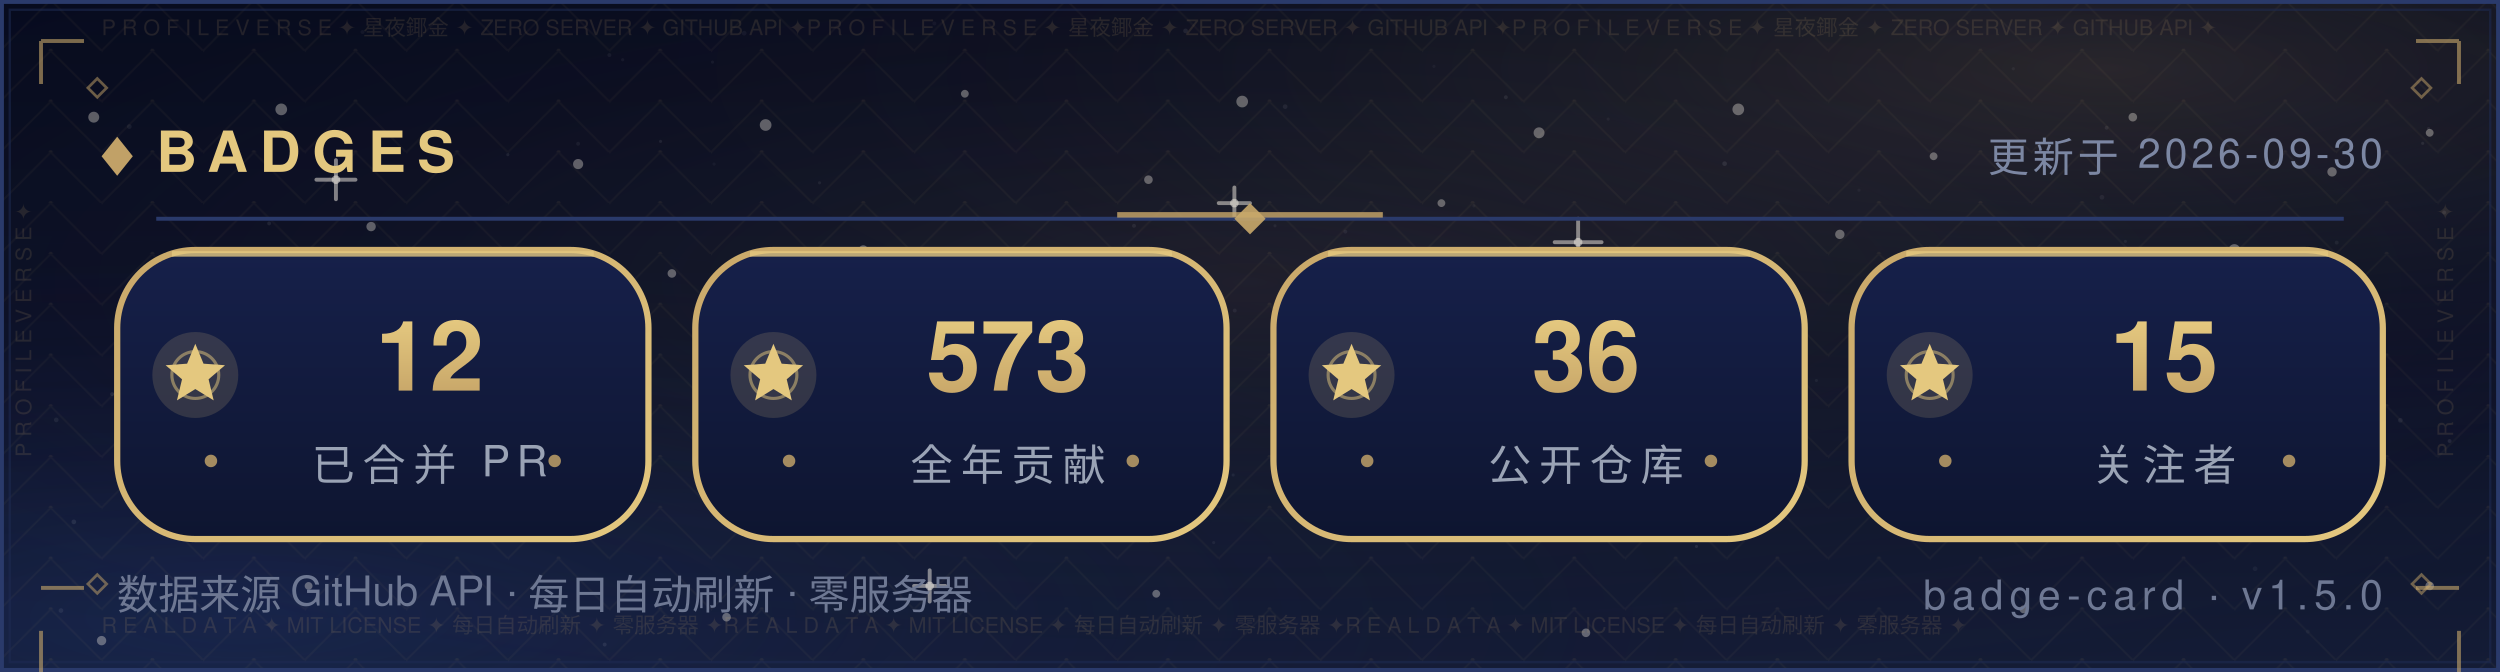
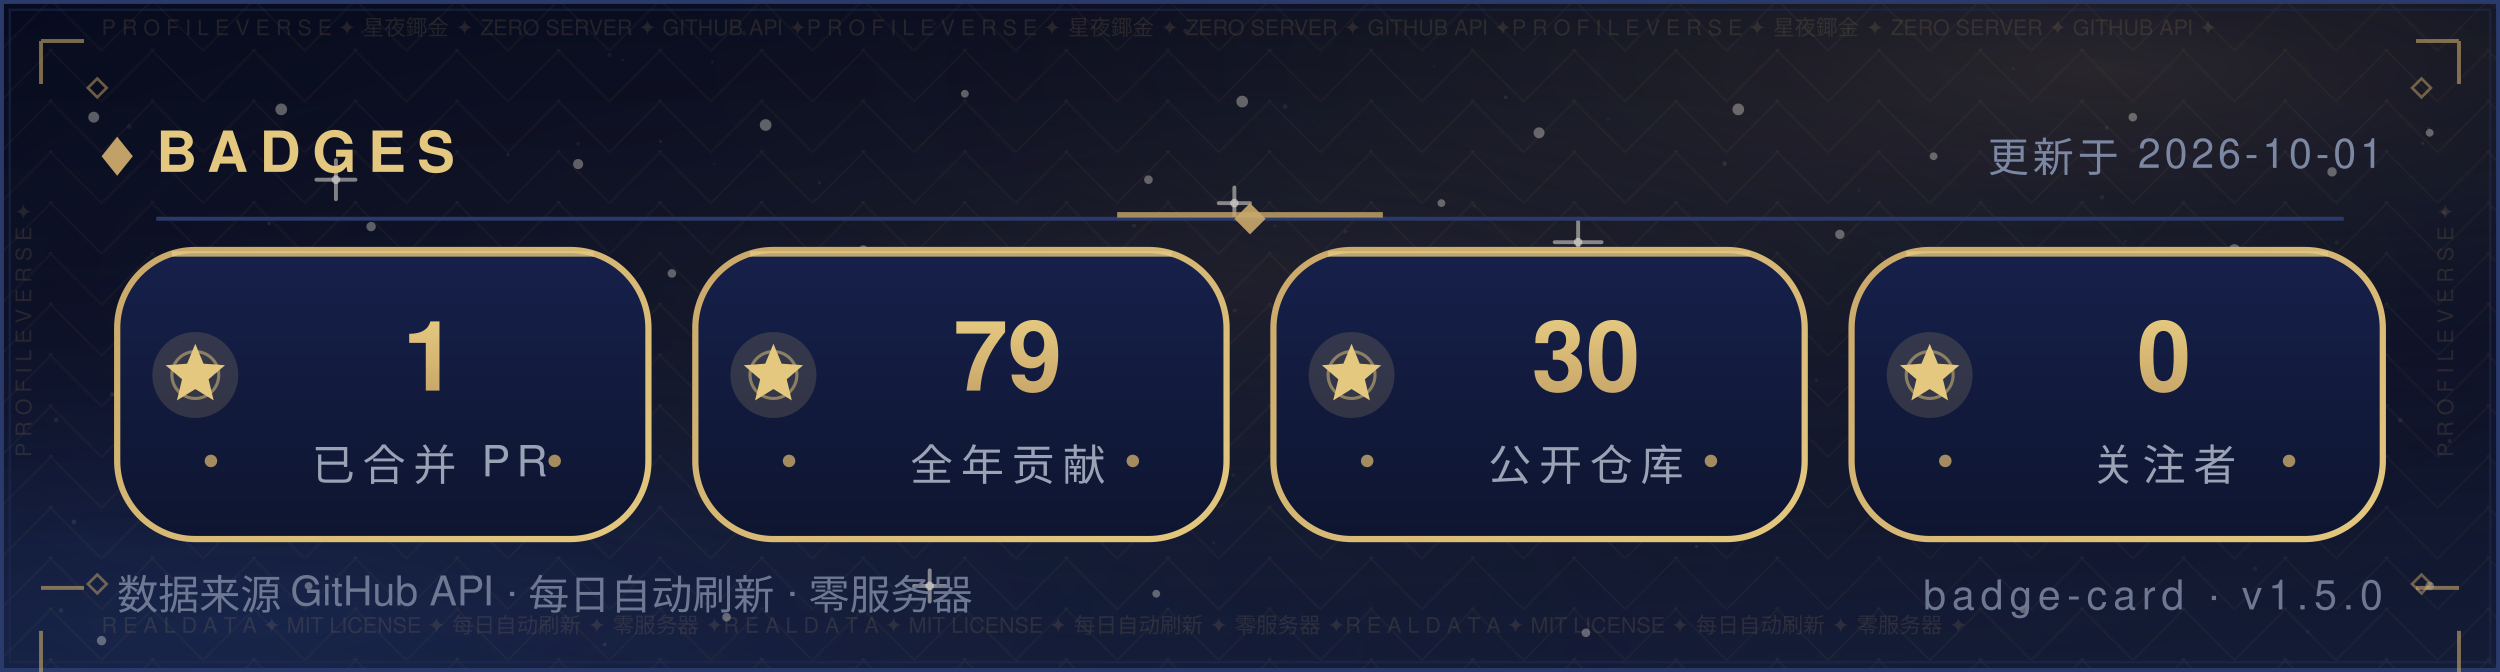
- <svg xmlns="http://www.w3.org/2000/svg" width="640" height="172" viewBox="0 0 640 172" role="img" aria-label="Badges — Morningstar202604">
+ <svg xmlns="http://www.w3.org/2000/svg" width="640" height="172" viewBox="0 0 640 172" role="img" aria-label="Badges — X33834">
  <defs>
    <linearGradient id="bg" x1="0" y1="0" x2="0" y2="1">
      <stop offset="0" stop-color="#070B1E" />
      <stop offset="0.5" stop-color="#0B1026" />
      <stop offset="1" stop-color="#141C36" />
    </linearGradient>
    <radialGradient id="nebG" cx="0.84" cy="0.10" r="0.62">
      <stop offset="0" stop-color="#C9A86A" stop-opacity="0.16" />
      <stop offset="1" stop-color="#070B1E" stop-opacity="0" />
    </radialGradient>
    <radialGradient id="nebB" cx="0.10" cy="0.92" r="0.60">
      <stop offset="0" stop-color="#2B4B9E" stop-opacity="0.22" />
      <stop offset="1" stop-color="#070B1E" stop-opacity="0" />
    </radialGradient>
    <radialGradient id="glow" cx="0.5" cy="0.42" r="0.72">
      <stop offset="0" stop-color="#C9A86A" stop-opacity="0.1" />
      <stop offset="1" stop-color="#070B1E" stop-opacity="0" />
    </radialGradient>
    <pattern id="fil1" width="26.0" height="13.0" patternUnits="userSpaceOnUse">
      <path d="M13.0 0 L26.0 13.0 L13.0 26.0 L0 13.0 Z" fill="none" stroke="#C9A86A" stroke-width="0.5" opacity="0.05" />
      <circle cx="13.0" cy="13.0" r="0.55" fill="#C9A86A" opacity="0.08" />
      <circle cx="0" cy="0" r="0.35" fill="#C9A86A" opacity="0.05" />
    </pattern>
  </defs>
  <rect width="640" height="172" fill="url(#bg)" />
  <rect width="640" height="172" fill="url(#nebG)" />
  <rect width="640" height="172" fill="url(#nebB)" />
  <rect width="640" height="172" fill="url(#glow)" />
  <rect width="640" height="172" fill="url(#fil1)" />
  <circle cx="24" cy="30" r="1.4" fill="#F5F0E6" opacity="0.35" />
  <circle cx="47" cy="74" r="1.1" fill="#F5F0E6" opacity="0.35" />
  <circle cx="72" cy="28" r="1.5" fill="#F5F0E6" opacity="0.35" />
  <circle cx="95" cy="58" r="1.2" fill="#F5F0E6" opacity="0.35" />
  <circle cx="121" cy="88" r="1" fill="#F5F0E6" opacity="0.35" />
  <circle cx="148" cy="42" r="1.3" fill="#F5F0E6" opacity="0.35" />
  <circle cx="172" cy="70" r="1.1" fill="#F5F0E6" opacity="0.35" />
  <circle cx="196" cy="32" r="1.5" fill="#F5F0E6" opacity="0.35" />
  <circle cx="221" cy="64" r="1.2" fill="#F5F0E6" opacity="0.35" />
  <circle cx="247" cy="24" r="1" fill="#F5F0E6" opacity="0.35" />
  <circle cx="269" cy="82" r="1.4" fill="#F5F0E6" opacity="0.35" />
  <circle cx="294" cy="46" r="1.1" fill="#F5F0E6" opacity="0.35" />
  <circle cx="318" cy="26" r="1.5" fill="#F5F0E6" opacity="0.35" />
  <circle cx="343" cy="76" r="1.2" fill="#F5F0E6" opacity="0.35" />
  <circle cx="369" cy="52" r="1" fill="#F5F0E6" opacity="0.35" />
  <circle cx="394" cy="34" r="1.4" fill="#F5F0E6" opacity="0.35" />
  <circle cx="419" cy="72" r="1.1" fill="#F5F0E6" opacity="0.35" />
  <circle cx="445" cy="28" r="1.5" fill="#F5F0E6" opacity="0.35" />
  <circle cx="471" cy="60" r="1.2" fill="#F5F0E6" opacity="0.35" />
  <circle cx="495" cy="40" r="1" fill="#F5F0E6" opacity="0.35" />
  <circle cx="522" cy="78" r="1.4" fill="#F5F0E6" opacity="0.35" />
  <circle cx="546" cy="30" r="1.1" fill="#F5F0E6" opacity="0.35" />
  <circle cx="572" cy="64" r="1.5" fill="#F5F0E6" opacity="0.35" />
  <circle cx="597" cy="44" r="1.2" fill="#F5F0E6" opacity="0.35" />
  <circle cx="622" cy="34" r="1" fill="#F5F0E6" opacity="0.35" />
  <circle cx="34" cy="116" r="1" fill="#F5F0E6" opacity="0.35" />
  <circle cx="88" cy="108" r="1.3" fill="#F5F0E6" opacity="0.35" />
  <circle cx="141" cy="122" r="1.1" fill="#F5F0E6" opacity="0.35" />
  <circle cx="197" cy="106" r="1.4" fill="#F5F0E6" opacity="0.35" />
  <circle cx="252" cy="118" r="1" fill="#F5F0E6" opacity="0.35" />
  <circle cx="307" cy="108" r="1.3" fill="#F5F0E6" opacity="0.35" />
  <circle cx="364" cy="124" r="1.1" fill="#F5F0E6" opacity="0.35" />
  <circle cx="421" cy="104" r="1.4" fill="#F5F0E6" opacity="0.35" />
  <circle cx="478" cy="120" r="1" fill="#F5F0E6" opacity="0.35" />
  <circle cx="536" cy="110" r="1.3" fill="#F5F0E6" opacity="0.35" />
  <circle cx="596" cy="122" r="1.1" fill="#F5F0E6" opacity="0.35" />
  <circle cx="26" cy="164" r="1.2" fill="#F5F0E6" opacity="0.35" />
  <circle cx="79" cy="150" r="1" fill="#F5F0E6" opacity="0.35" />
  <circle cx="186" cy="158" r="1.1" fill="#F5F0E6" opacity="0.35" />
  <circle cx="296" cy="152" r="1" fill="#F5F0E6" opacity="0.35" />
  <circle cx="406" cy="162" r="1.1" fill="#F5F0E6" opacity="0.35" />
  <circle cx="518" cy="156" r="1" fill="#F5F0E6" opacity="0.35" />
  <circle cx="622" cy="150" r="1.1" fill="#F5F0E6" opacity="0.35" />
  <path d="M81.0 46.0 H91.0 M86.0 41.0 V51.0" stroke="#F5F0E6" stroke-width="1" stroke-linecap="round" opacity="0.5" />
  <circle cx="86.0" cy="46.0" r="1.1" fill="#F5F0E6" opacity="0.5" />
  <path d="M234.0 150.0 H242.0 M238.0 146.0 V154.0" stroke="#F5F0E6" stroke-width="1" stroke-linecap="round" opacity="0.5" />
  <circle cx="238.0" cy="150.0" r="1.1" fill="#F5F0E6" opacity="0.5" />
  <path d="M398.0 62.0 H410.0 M404.0 56.0 V68.0" stroke="#F5F0E6" stroke-width="1" stroke-linecap="round" opacity="0.5" />
  <circle cx="404.0" cy="62.0" r="1.1" fill="#F5F0E6" opacity="0.5" />
  <path d="M312.0 52.0 H320.0 M316.0 48.0 V56.0" stroke="#F5F0E6" stroke-width="1" stroke-linecap="round" opacity="0.5" />
  <circle cx="316.0" cy="52.0" r="1.1" fill="#F5F0E6" opacity="0.5" />
  <circle cx="15.6" cy="156.3" r="0.6" fill="#FFFFFF" opacity="0.067" />
  <circle cx="97.2" cy="97.0" r="0.6" fill="#FFFFFF" opacity="0.076" />
  <circle cx="538.1" cy="50.5" r="0.6" fill="#FFFFFF" opacity="0.057" />
  <circle cx="344.4" cy="59.3" r="0.5" fill="#FFFFFF" opacity="0.057" />
  <circle cx="159.4" cy="15.3" r="0.4" fill="#FFFFFF" opacity="0.048" />
  <circle cx="28.7" cy="100.9" r="0.5" fill="#FFFFFF" opacity="0.080" />
  <circle cx="209.8" cy="46.8" r="0.4" fill="#FFFFFF" opacity="0.060" />
  <circle cx="316.1" cy="79.5" r="0.5" fill="#FFFFFF" opacity="0.057" />
  <circle cx="590.8" cy="161.7" r="0.5" fill="#FFFFFF" opacity="0.037" />
  <circle cx="539.3" cy="32.7" r="0.5" fill="#FFFFFF" opacity="0.068" />
  <circle cx="385.5" cy="24.9" r="0.5" fill="#FFFFFF" opacity="0.076" />
  <circle cx="292.3" cy="88.6" r="0.5" fill="#FFFFFF" opacity="0.060" />
  <circle cx="536.7" cy="123.6" r="0.5" fill="#FFFFFF" opacity="0.046" />
  <circle cx="377.3" cy="52.7" r="0.4" fill="#FFFFFF" opacity="0.041" />
  <circle cx="92.8" cy="8.2" r="0.5" fill="#FFFFFF" opacity="0.044" />
  <circle cx="354.5" cy="103.9" r="0.5" fill="#FFFFFF" opacity="0.080" />
  <circle cx="310.7" cy="138.9" r="0.4" fill="#FFFFFF" opacity="0.054" />
  <circle cx="601.3" cy="126.0" r="0.5" fill="#FFFFFF" opacity="0.054" />
  <circle cx="18.9" cy="133.6" r="0.6" fill="#FFFFFF" opacity="0.085" />
  <circle cx="312.4" cy="126.5" r="0.6" fill="#FFFFFF" opacity="0.069" />
  <circle cx="239.2" cy="6.0" r="0.5" fill="#FFFFFF" opacity="0.036" />
  <circle cx="436.2" cy="102.9" r="0.6" fill="#FFFFFF" opacity="0.071" />
  <circle cx="329.0" cy="27.3" r="0.6" fill="#FFFFFF" opacity="0.063" />
  <circle cx="625.7" cy="54.4" r="0.5" fill="#FFFFFF" opacity="0.075" />
  <circle cx="428.8" cy="86.2" r="0.4" fill="#FFFFFF" opacity="0.065" />
  <circle cx="169.1" cy="36.2" r="0.4" fill="#FFFFFF" opacity="0.073" />
  <circle cx="586.8" cy="90.4" r="0.4" fill="#FFFFFF" opacity="0.060" />
  <circle cx="598.2" cy="62.1" r="0.5" fill="#FFFFFF" opacity="0.054" />
  <circle cx="289.9" cy="75.4" r="0.5" fill="#FFFFFF" opacity="0.053" />
  <circle cx="315.7" cy="121.6" r="0.4" fill="#FFFFFF" opacity="0.054" />
  <circle cx="154.8" cy="165.0" r="0.5" fill="#FFFFFF" opacity="0.080" />
  <circle cx="411.7" cy="30.5" r="0.4" fill="#FFFFFF" opacity="0.043" />
  <circle cx="465.0" cy="97.4" r="0.4" fill="#FFFFFF" opacity="0.048" />
  <circle cx="533.5" cy="75.1" r="0.5" fill="#FFFFFF" opacity="0.050" />
  <circle cx="621.7" cy="32.9" r="0.4" fill="#FFFFFF" opacity="0.064" />
  <circle cx="14.4" cy="107.5" r="0.6" fill="#FFFFFF" opacity="0.064" />
  <circle cx="68.9" cy="57.2" r="0.5" fill="#FFFFFF" opacity="0.076" />
  <circle cx="182.4" cy="15.9" r="0.4" fill="#FFFFFF" opacity="0.047" />
  <circle cx="125.6" cy="81.9" r="0.5" fill="#FFFFFF" opacity="0.081" />
  <circle cx="367.1" cy="17.0" r="0.4" fill="#FFFFFF" opacity="0.039" />
  <circle cx="441.5" cy="41.9" r="0.6" fill="#FFFFFF" opacity="0.085" />
  <circle cx="69.5" cy="85.0" r="0.5" fill="#FFFFFF" opacity="0.078" />
  <circle cx="627.1" cy="112.9" r="0.5" fill="#FFFFFF" opacity="0.081" />
  <circle cx="620.2" cy="36.7" r="0.4" fill="#FFFFFF" opacity="0.078" />
  <circle cx="508.9" cy="151.4" r="0.4" fill="#FFFFFF" opacity="0.055" />
  <circle cx="403.3" cy="120.8" r="0.4" fill="#FFFFFF" opacity="0.061" />
  <circle cx="381.0" cy="118.9" r="0.5" fill="#FFFFFF" opacity="0.078" />
  <circle cx="33.1" cy="32.4" r="0.6" fill="#FFFFFF" opacity="0.059" />
  <circle cx="249.8" cy="56.1" r="0.4" fill="#FFFFFF" opacity="0.066" />
  <circle cx="434.3" cy="139.9" r="0.4" fill="#FFFFFF" opacity="0.082" />
  <circle cx="437.2" cy="123.0" r="0.4" fill="#FFFFFF" opacity="0.040" />
  <circle cx="577.3" cy="145.6" r="0.6" fill="#FFFFFF" opacity="0.044" />
  <circle cx="366.6" cy="92.9" r="0.5" fill="#FFFFFF" opacity="0.044" />
  <circle cx="444.8" cy="113.9" r="0.4" fill="#FFFFFF" opacity="0.060" />
  <circle cx="316.6" cy="56.4" r="0.4" fill="#FFFFFF" opacity="0.076" />
  <circle cx="148.0" cy="36.8" r="0.5" fill="#FFFFFF" opacity="0.053" />
  <circle cx="326.4" cy="57.8" r="0.4" fill="#FFFFFF" opacity="0.054" />
  <circle cx="515.4" cy="17.6" r="0.4" fill="#FFFFFF" opacity="0.047" />
  <circle cx="182.8" cy="42.0" r="0.4" fill="#FFFFFF" opacity="0.039" />
  <circle cx="475.9" cy="48.7" r="0.4" fill="#FFFFFF" opacity="0.037" />
  <circle cx="441.8" cy="73.9" r="0.5" fill="#FFFFFF" opacity="0.057" />
  <circle cx="386.7" cy="63.7" r="0.6" fill="#FFFFFF" opacity="0.059" />
  <circle cx="303.5" cy="7.9" r="0.6" fill="#FFFFFF" opacity="0.074" />
  <circle cx="544.1" cy="61.8" r="0.4" fill="#FFFFFF" opacity="0.054" />
  <circle cx="156.0" cy="14.1" r="0.5" fill="#FFFFFF" opacity="0.051" />
  <circle cx="614.5" cy="107.6" r="0.6" fill="#FFFFFF" opacity="0.068" />
  <circle cx="397.8" cy="120.2" r="0.4" fill="#FFFFFF" opacity="0.042" />
  <circle cx="190.5" cy="8.5" r="0.6" fill="#FFFFFF" opacity="0.043" />
  <circle cx="483.0" cy="117.3" r="0.4" fill="#FFFFFF" opacity="0.085" />
  <circle cx="187.7" cy="103.4" r="0.5" fill="#FFFFFF" opacity="0.067" />
  <circle cx="290.3" cy="57.8" r="0.5" fill="#FFFFFF" opacity="0.068" />
  <circle cx="130.0" cy="39.6" r="0.4" fill="#FFFFFF" opacity="0.074" />
  <rect x="0.5" y="0.5" width="639" height="171" fill="none" stroke="#2A3A6B" stroke-width="1" />
  <rect x="2.5" y="2.5" width="635" height="167" fill="none" stroke="#1D2A52" stroke-width="0.6" opacity="0.55" />
  <text x="26" y="9" font-family="'Segoe UI',Helvetica,Arial,'PingFang SC','Microsoft YaHei',sans-serif" font-size="5.5" fill="#C9A86A" opacity="0.14" textLength="588">P R O F I L E   V E R S E   ✦   星夜鎁金   ✦   ZERO SERVER   ✦   GITHUB API   ✦P R O F I L E   V E R S E   ✦   星夜鎁金   ✦   ZERO SERVER   ✦   GITHUB API   ✦P R O F I L E   V E R S E   ✦   星夜鎁金   ✦   ZERO SERVER   ✦   GITHUB API   ✦</text>
  <text x="26" y="162" font-family="'Segoe UI',Helvetica,Arial,'PingFang SC','Microsoft YaHei',sans-serif" font-size="5.5" fill="#C9A86A" opacity="0.14" textLength="588">R E A L   D A T A   ✦   MIT LICENSE   ✦   每日自动刷新   ✦   零服务器   ✦R E A L   D A T A   ✦   MIT LICENSE   ✦   每日自动刷新   ✦   零服务器   ✦R E A L   D A T A   ✦   MIT LICENSE   ✦   每日自动刷新   ✦   零服务器   ✦</text>
  <text x="8" y="117" font-family="'Segoe UI',Helvetica,Arial,'PingFang SC','Microsoft YaHei',sans-serif" font-size="5.5" fill="#C9A86A" opacity="0.14" transform="rotate(-90 8 117)">P R O F I L E   V E R S E   ✦   </text>
  <text x="628" y="117" font-family="'Segoe UI',Helvetica,Arial,'PingFang SC','Microsoft YaHei',sans-serif" font-size="5.5" fill="#C9A86A" opacity="0.14" transform="rotate(-90 628 117)">P R O F I L E   V E R S E   ✦   </text>
  <path d="M10.5 10.5 h11 M10.5 10.5 v11" fill="none" stroke="#C9A86A" stroke-width="1" opacity="0.6" />
  <path d="M618.5 10.5 h11 M629.5 10.5 v11" fill="none" stroke="#C9A86A" stroke-width="1" opacity="0.6" />
  <path d="M10.5 150.5 h11 M10.5 161.5 v11" fill="none" stroke="#C9A86A" stroke-width="1" opacity="0.6" />
  <path d="M618.5 150.5 h11 M629.5 161.5 v11" fill="none" stroke="#C9A86A" stroke-width="1" opacity="0.6" />
  <path d="M22.5 22.5 l2.4 -2.4 l2.4 2.4 l-2.4 2.4 z" fill="none" stroke="#C9A86A" stroke-width="0.7" opacity="0.5" />
  <path d="M617.5 22.5 l2.4 -2.4 l2.4 2.4 l-2.4 2.4 z" fill="none" stroke="#C9A86A" stroke-width="0.7" opacity="0.5" />
  <path d="M22.5 149.5 l2.4 -2.4 l2.4 2.4 l-2.4 2.4 z" fill="none" stroke="#C9A86A" stroke-width="0.7" opacity="0.5" />
  <path d="M617.5 149.5 l2.4 -2.4 l2.4 2.4 l-2.4 2.4 z" fill="none" stroke="#C9A86A" stroke-width="0.7" opacity="0.5" />
  <path d="M26 40 l4 -5 l4 5 l-4 5 z" fill="#C9A86A" opacity="0.95" />
  <text x="40" y="44" font-family="'Segoe UI',Helvetica,Arial,'PingFang SC','Microsoft YaHei',sans-serif" font-size="14.5" font-weight="700" letter-spacing="3" fill="#E4C87F">BADGES</text>
-   <text x="610" y="44" text-anchor="end" font-family="'Segoe UI',Helvetica,Arial,'PingFang SC','Microsoft YaHei',sans-serif" font-size="10.5" letter-spacing="1" fill="#7C87A3">更新于 2026-09-30</text>
+   <text x="610" y="44" text-anchor="end" font-family="'Segoe UI',Helvetica,Arial,'PingFang SC','Microsoft YaHei',sans-serif" font-size="10.5" letter-spacing="1" fill="#7C87A3">更新于 2026-10-01</text>
  <line x1="40" y1="56" x2="600" y2="56" stroke="#2A3A6B" stroke-width="1" />
  <line x1="286" y1="55" x2="354" y2="55" stroke="#C9A86A" stroke-width="1.4" opacity="0.8" />
  <path d="M320 52 l4 4 l-4 4 l-4 -4 z" fill="#C9A86A" opacity="0.9" />
  <defs>
    <linearGradient id="pb" x1="0" y1="0" x2="0" y2="1">
      <stop offset="0" stop-color="#16204A" />
      <stop offset="1" stop-color="#0E1530" />
    </linearGradient>
    <linearGradient id="gtb" x1="0" y1="0" x2="0" y2="1">
      <stop offset="0" stop-color="#E4C87F" />
      <stop offset="1" stop-color="#C9A86A" />
    </linearGradient>
  </defs>
  <defs>
    <linearGradient id="ge30" x1="0" y1="0" x2="1" y2="1">
      <stop offset="0" stop-color="#C9A86A" />
      <stop offset="1" stop-color="#E4C87F" />
    </linearGradient>
  </defs>
  <rect x="30" y="64" width="136" height="74" rx="20" fill="url(#pb)" stroke="url(#ge30)" stroke-width="1.6" />
  <line x1="44" y1="65" x2="152" y2="65" stroke="#E4C87F" stroke-width="1.4" opacity="0.8" />
  <circle cx="50" cy="96" r="11" fill="#E4C87F" opacity="0.16" />
  <circle cx="50" cy="96" r="6" fill="none" stroke="#E4C87F" stroke-opacity="0.5" stroke-width="0.8" />
  <polygon points="50.0,88.0 52.1,93.1 57.6,93.5 53.4,97.1 54.7,102.5 50.0,99.6 45.3,102.5 46.6,97.1 42.4,93.5 47.9,93.1" fill="#E4C87F" />
-   <text x="110" y="100" text-anchor="middle" font-family="'Segoe UI',Helvetica,Arial,'PingFang SC','Microsoft YaHei',sans-serif" font-size="25" font-weight="700" fill="url(#gtb)">12</text>
+   <text x="110" y="100" text-anchor="middle" font-family="'Segoe UI',Helvetica,Arial,'PingFang SC','Microsoft YaHei',sans-serif" font-size="25" font-weight="700" fill="url(#gtb)">1</text>
  <text x="110" y="123" text-anchor="middle" font-family="'Segoe UI',Helvetica,Arial,'PingFang SC','Microsoft YaHei',sans-serif" font-size="11" letter-spacing="2" fill="#9AA3B5">已合并 PR</text>
  <circle cx="54" cy="118" r="1.6" fill="#C9A86A" opacity="0.8" />
  <circle cx="142" cy="118" r="1.6" fill="#C9A86A" opacity="0.8" />
  <defs>
    <linearGradient id="ge178" x1="0" y1="0" x2="1" y2="1">
      <stop offset="0" stop-color="#C9A86A" />
      <stop offset="1" stop-color="#E4C87F" />
    </linearGradient>
  </defs>
  <rect x="178" y="64" width="136" height="74" rx="20" fill="url(#pb)" stroke="url(#ge178)" stroke-width="1.6" />
  <line x1="192" y1="65" x2="300" y2="65" stroke="#E4C87F" stroke-width="1.4" opacity="0.8" />
  <circle cx="198" cy="96" r="11" fill="#E4C87F" opacity="0.16" />
  <circle cx="198" cy="96" r="6" fill="none" stroke="#E4C87F" stroke-opacity="0.5" stroke-width="0.8" />
  <polygon points="198.0,88.0 200.1,93.1 205.6,93.5 201.4,97.1 202.7,102.5 198.0,99.6 193.3,102.5 194.6,97.1 190.4,93.5 195.9,93.1" fill="#E4C87F" />
-   <text x="258" y="100" text-anchor="middle" font-family="'Segoe UI',Helvetica,Arial,'PingFang SC','Microsoft YaHei',sans-serif" font-size="25" font-weight="700" fill="url(#gtb)">573</text>
+   <text x="258" y="100" text-anchor="middle" font-family="'Segoe UI',Helvetica,Arial,'PingFang SC','Microsoft YaHei',sans-serif" font-size="25" font-weight="700" fill="url(#gtb)">79</text>
  <text x="258" y="123" text-anchor="middle" font-family="'Segoe UI',Helvetica,Arial,'PingFang SC','Microsoft YaHei',sans-serif" font-size="11" letter-spacing="2" fill="#9AA3B5">全年贡献</text>
  <circle cx="202" cy="118" r="1.6" fill="#C9A86A" opacity="0.8" />
  <circle cx="290" cy="118" r="1.6" fill="#C9A86A" opacity="0.8" />
  <defs>
    <linearGradient id="ge326" x1="0" y1="0" x2="1" y2="1">
      <stop offset="0" stop-color="#C9A86A" />
      <stop offset="1" stop-color="#E4C87F" />
    </linearGradient>
  </defs>
  <rect x="326" y="64" width="136" height="74" rx="20" fill="url(#pb)" stroke="url(#ge326)" stroke-width="1.6" />
  <line x1="340" y1="65" x2="448" y2="65" stroke="#E4C87F" stroke-width="1.4" opacity="0.8" />
  <circle cx="346" cy="96" r="11" fill="#E4C87F" opacity="0.16" />
  <circle cx="346" cy="96" r="6" fill="none" stroke="#E4C87F" stroke-opacity="0.5" stroke-width="0.8" />
  <polygon points="346.0,88.0 348.1,93.1 353.6,93.5 349.4,97.1 350.7,102.5 346.0,99.6 341.3,102.5 342.6,97.1 338.4,93.5 343.9,93.1" fill="#E4C87F" />
-   <text x="406" y="100" text-anchor="middle" font-family="'Segoe UI',Helvetica,Arial,'PingFang SC','Microsoft YaHei',sans-serif" font-size="25" font-weight="700" fill="url(#gtb)">36</text>
+   <text x="406" y="100" text-anchor="middle" font-family="'Segoe UI',Helvetica,Arial,'PingFang SC','Microsoft YaHei',sans-serif" font-size="25" font-weight="700" fill="url(#gtb)">30</text>
  <text x="406" y="123" text-anchor="middle" font-family="'Segoe UI',Helvetica,Arial,'PingFang SC','Microsoft YaHei',sans-serif" font-size="11" letter-spacing="2" fill="#9AA3B5">公开仓库</text>
  <circle cx="350" cy="118" r="1.6" fill="#C9A86A" opacity="0.8" />
  <circle cx="438" cy="118" r="1.6" fill="#C9A86A" opacity="0.8" />
  <defs>
    <linearGradient id="ge474" x1="0" y1="0" x2="1" y2="1">
      <stop offset="0" stop-color="#C9A86A" />
      <stop offset="1" stop-color="#E4C87F" />
    </linearGradient>
  </defs>
  <rect x="474" y="64" width="136" height="74" rx="20" fill="url(#pb)" stroke="url(#ge474)" stroke-width="1.6" />
  <line x1="488" y1="65" x2="596" y2="65" stroke="#E4C87F" stroke-width="1.4" opacity="0.8" />
  <circle cx="494" cy="96" r="11" fill="#E4C87F" opacity="0.16" />
  <circle cx="494" cy="96" r="6" fill="none" stroke="#E4C87F" stroke-opacity="0.5" stroke-width="0.8" />
  <polygon points="494.0,88.0 496.1,93.1 501.6,93.5 497.4,97.1 498.7,102.5 494.0,99.6 489.3,102.5 490.6,97.1 486.4,93.5 491.9,93.1" fill="#E4C87F" />
-   <text x="554" y="100" text-anchor="middle" font-family="'Segoe UI',Helvetica,Arial,'PingFang SC','Microsoft YaHei',sans-serif" font-size="25" font-weight="700" fill="url(#gtb)">15</text>
+   <text x="554" y="100" text-anchor="middle" font-family="'Segoe UI',Helvetica,Arial,'PingFang SC','Microsoft YaHei',sans-serif" font-size="25" font-weight="700" fill="url(#gtb)">0</text>
  <text x="554" y="123" text-anchor="middle" font-family="'Segoe UI',Helvetica,Arial,'PingFang SC','Microsoft YaHei',sans-serif" font-size="11" letter-spacing="2" fill="#9AA3B5">关注者</text>
  <circle cx="498" cy="118" r="1.6" fill="#C9A86A" opacity="0.8" />
  <circle cx="586" cy="118" r="1.6" fill="#C9A86A" opacity="0.8" />
  <text x="30" y="156" font-family="'Segoe UI',Helvetica,Arial,'PingFang SC','Microsoft YaHei',sans-serif" font-size="10.5" fill="#6E7893">数据来源 GitHub API · 每日自动刷新 · 零服务器</text>
  <text x="610" y="156" text-anchor="end" font-family="'Segoe UI',Helvetica,Arial,'PingFang SC','Microsoft YaHei',sans-serif" font-size="10.5" letter-spacing="1.5" fill="#6E7893">badge-card · v1.5.0</text>
</svg>
